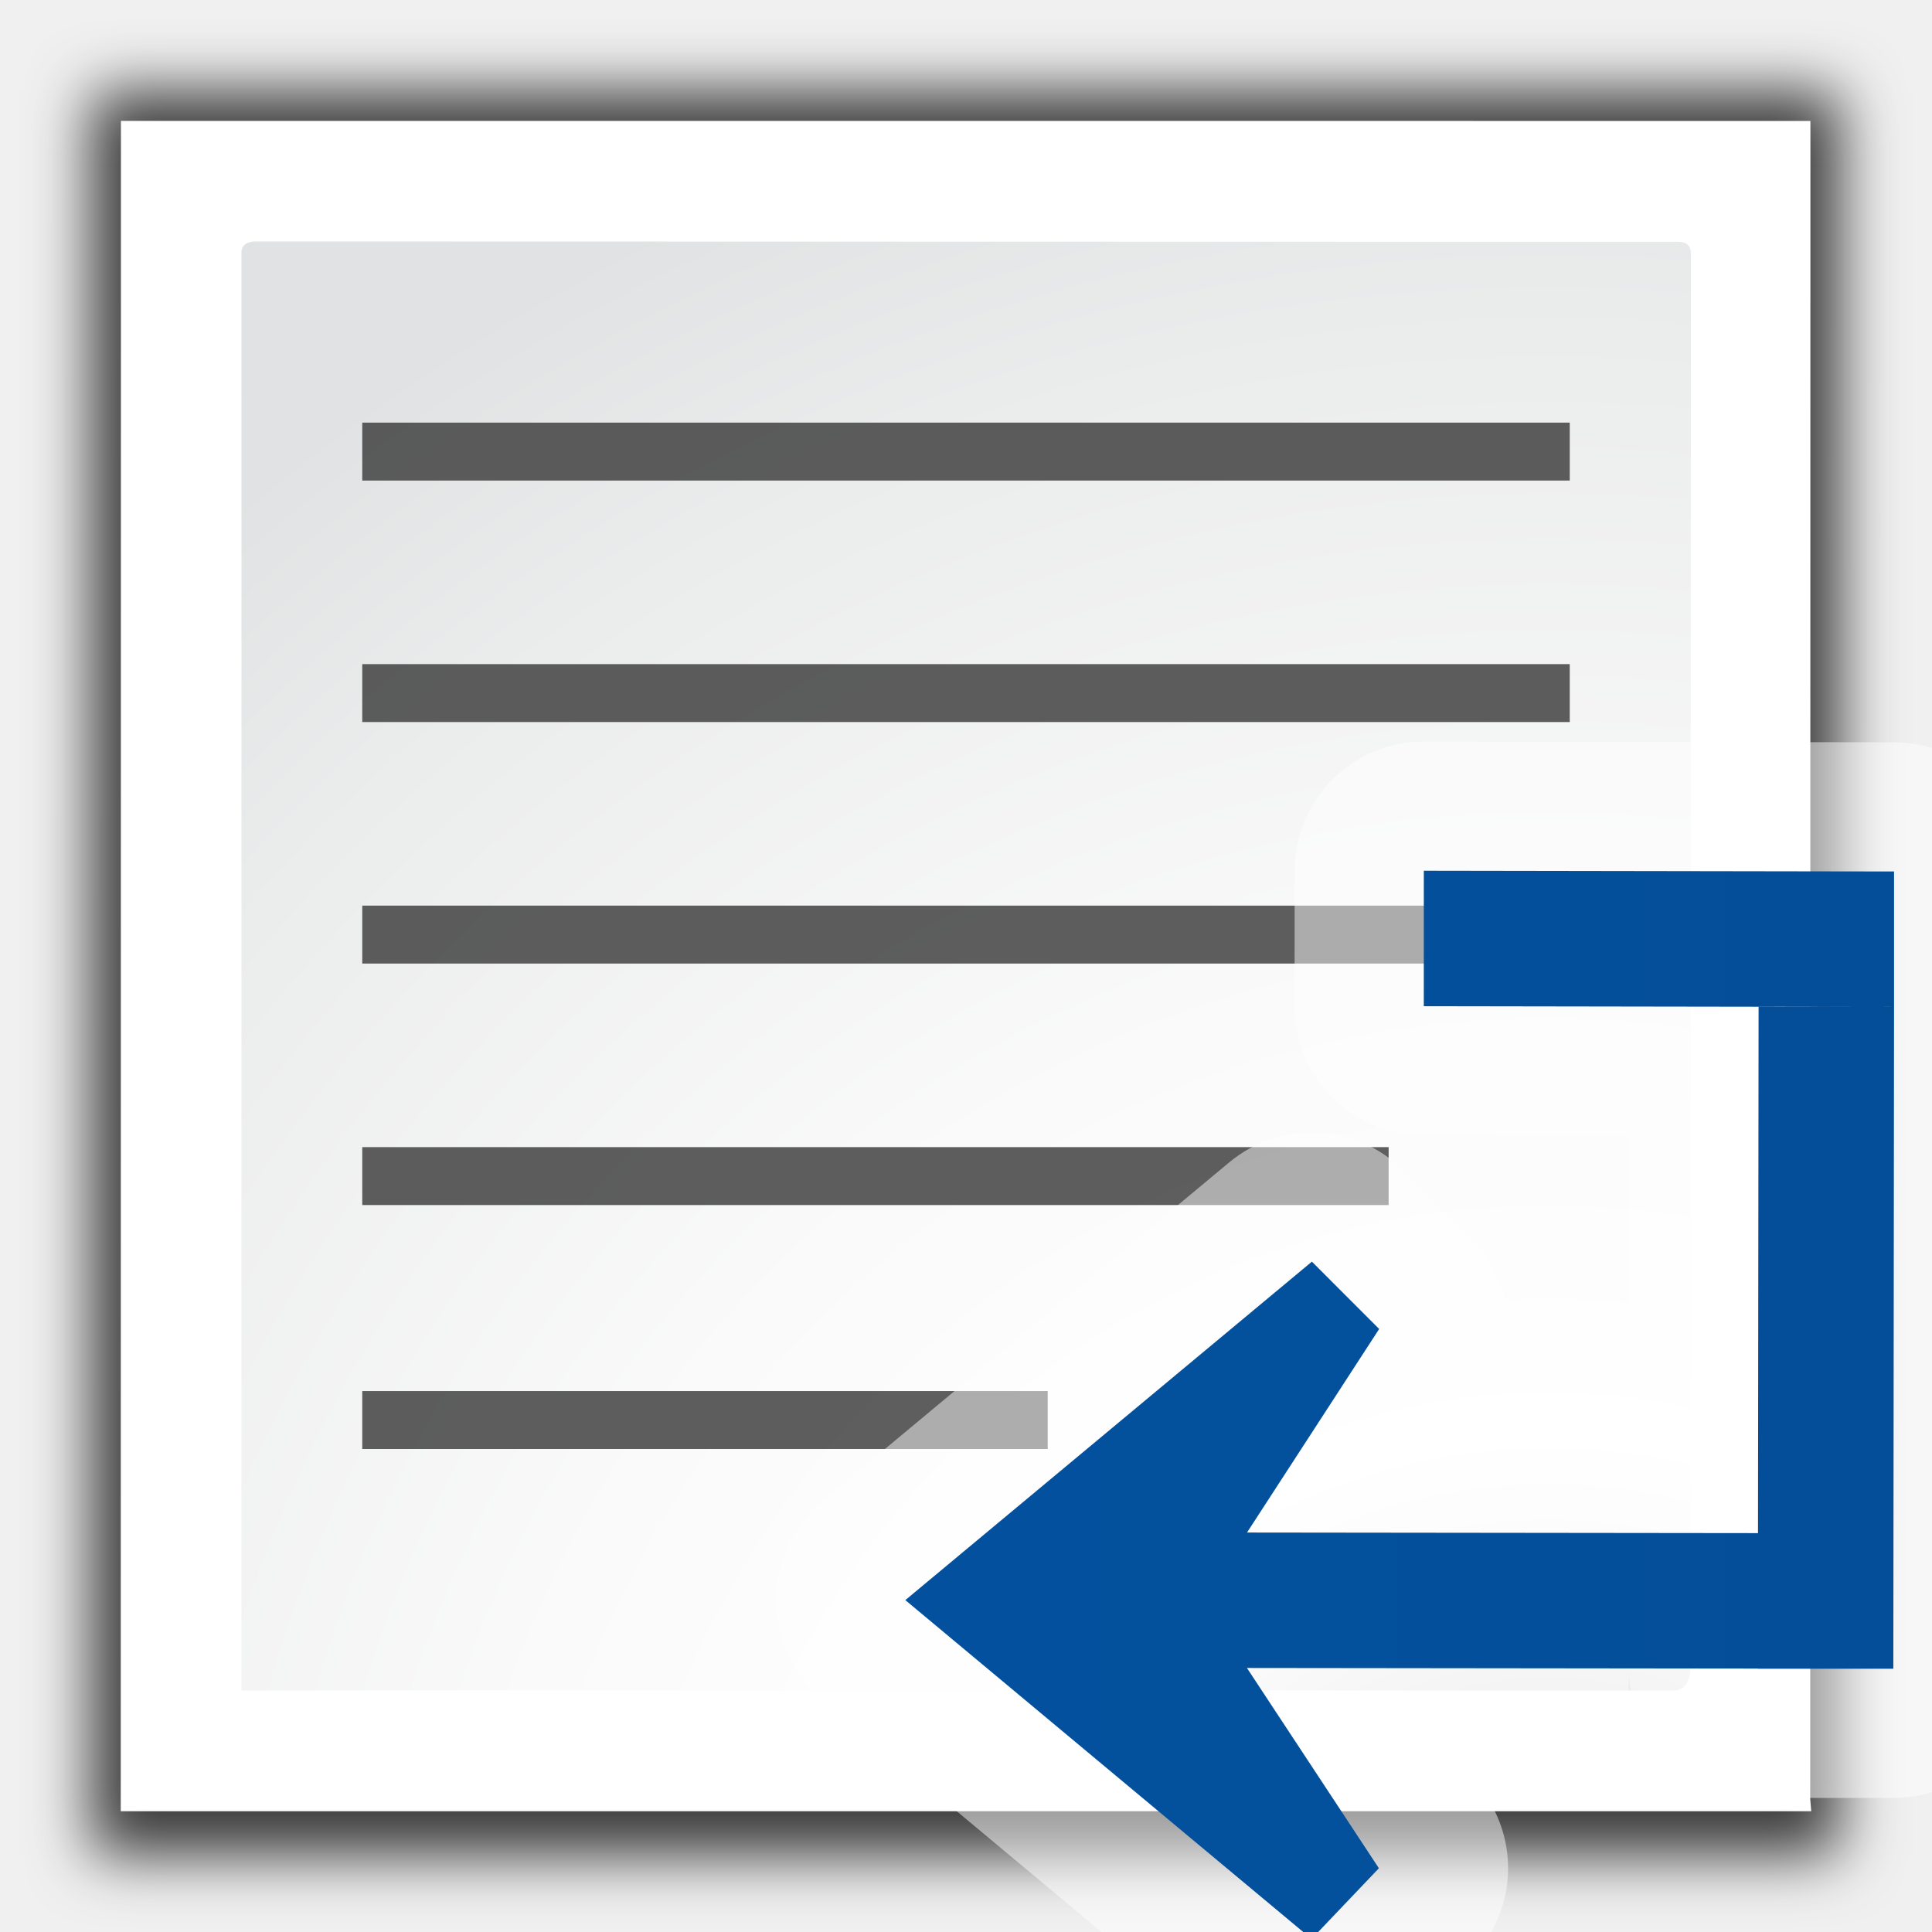
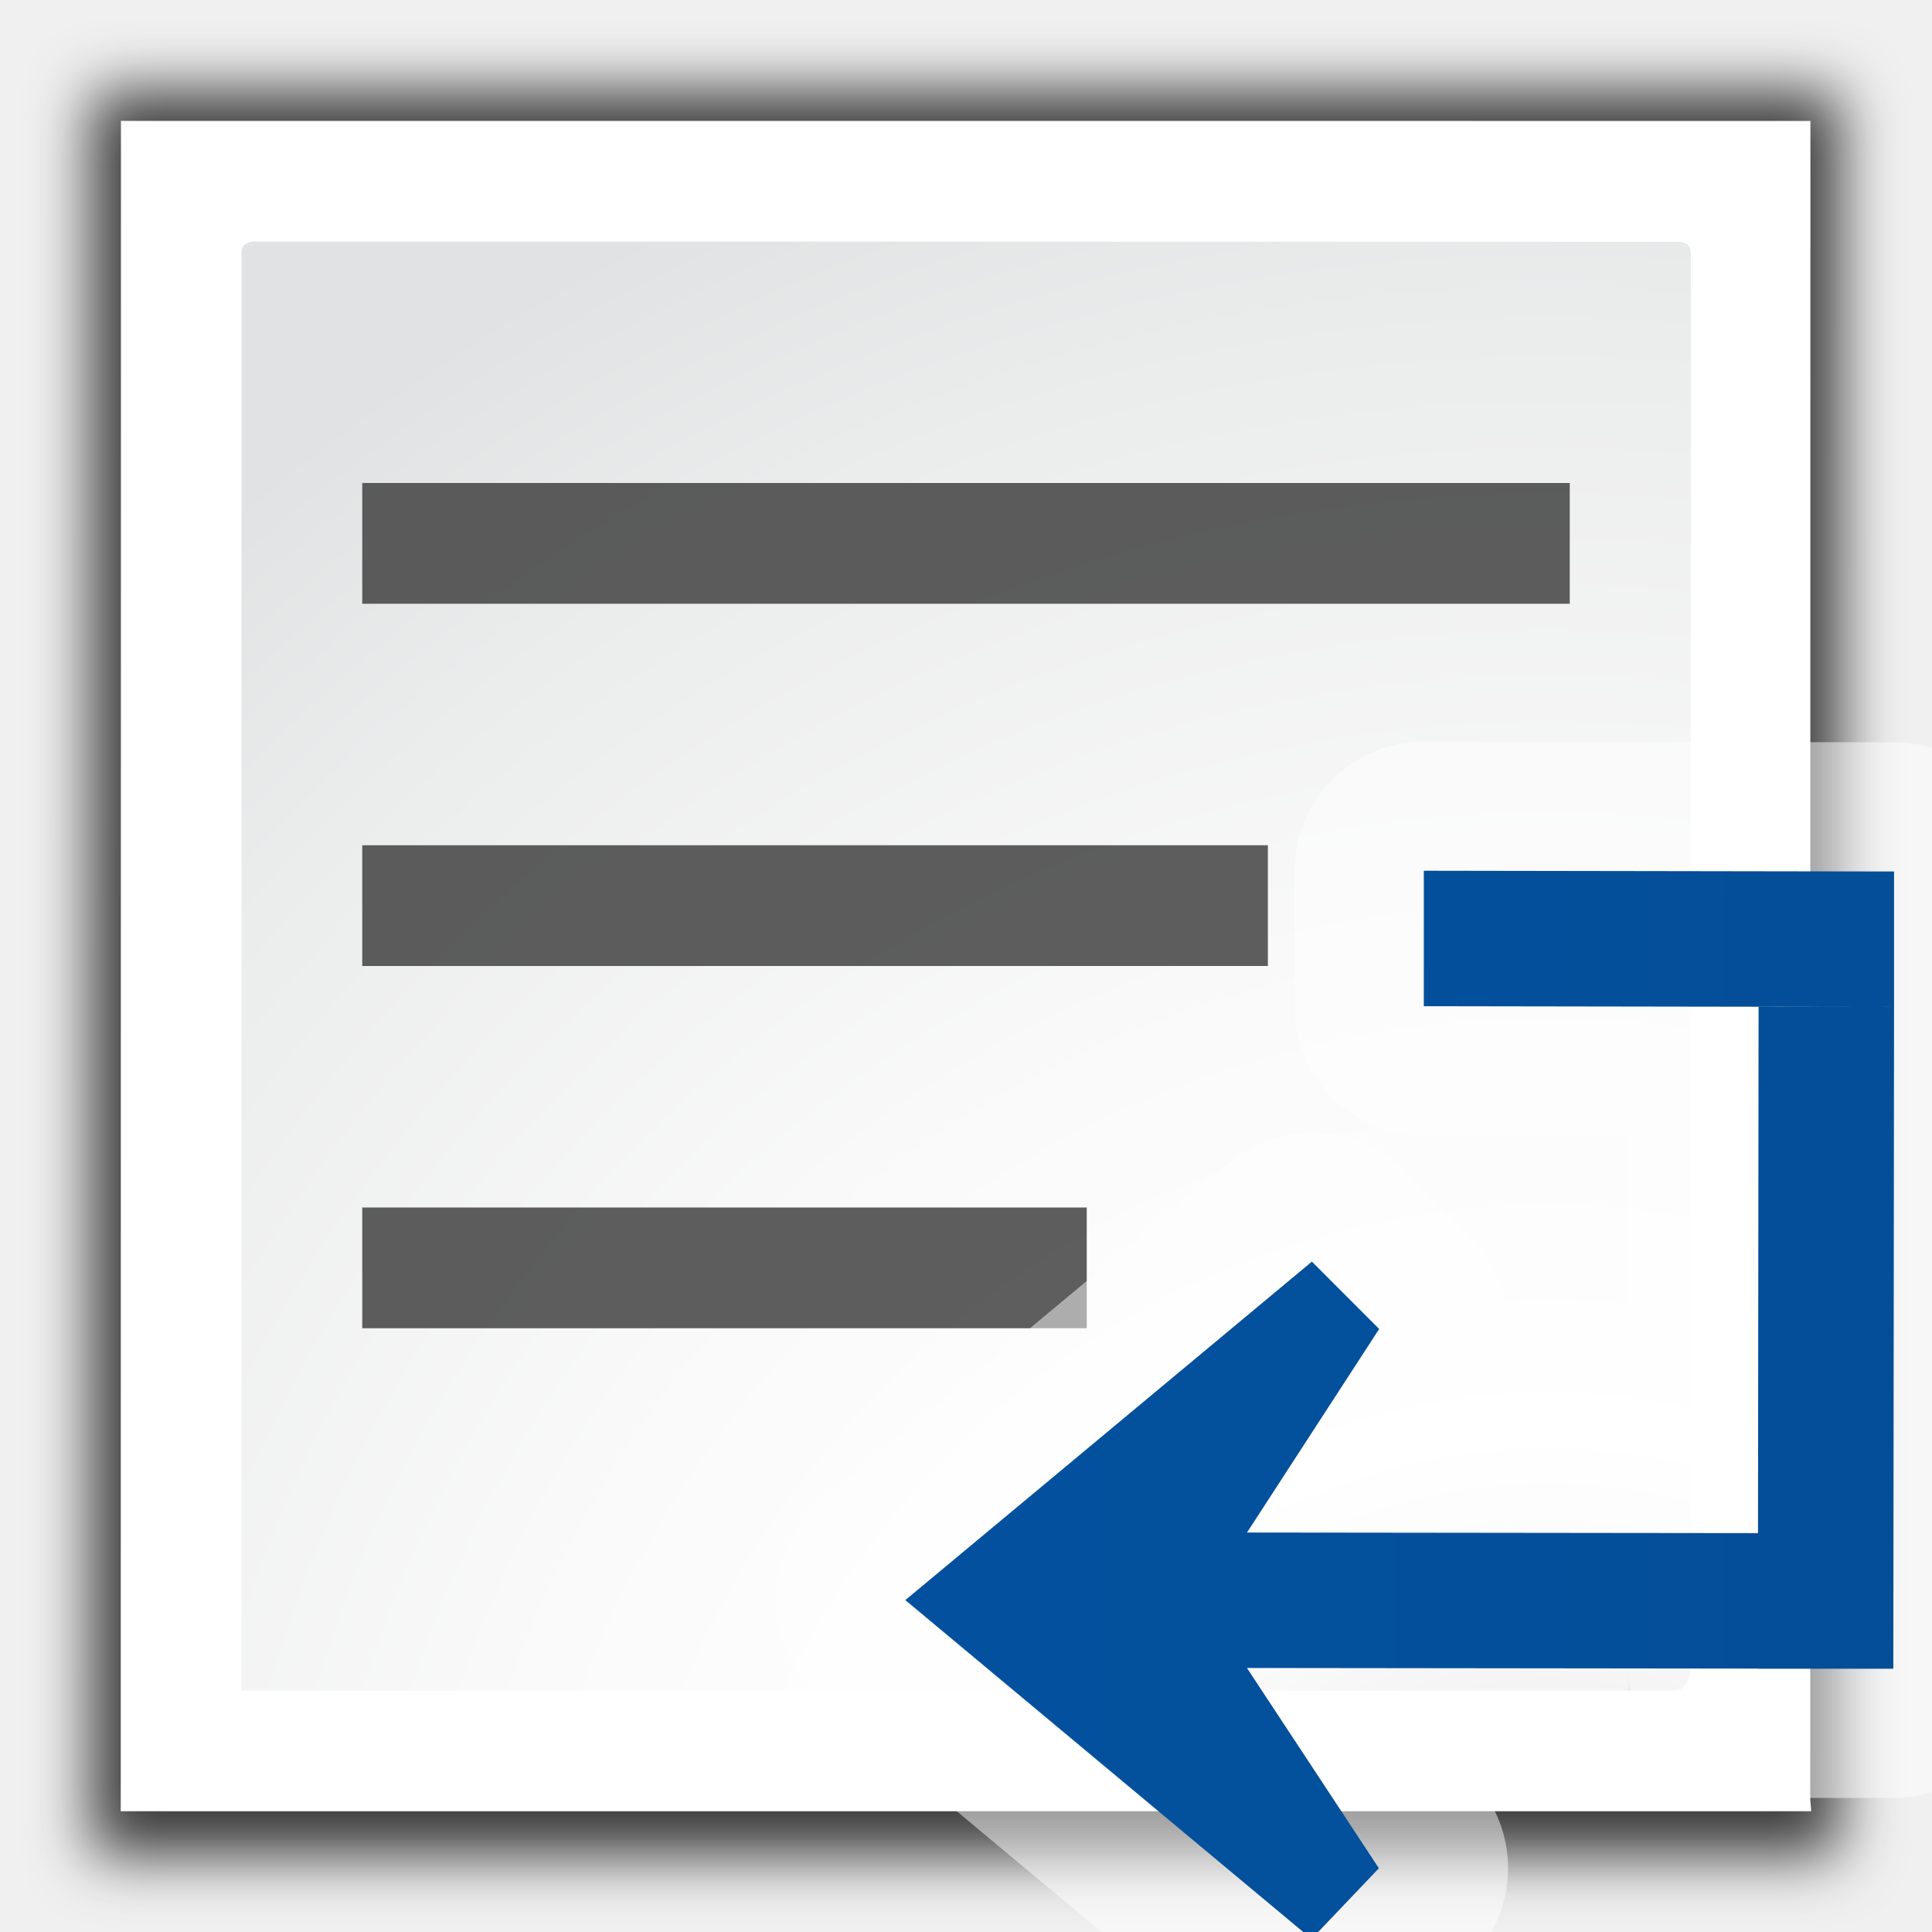
<svg xmlns="http://www.w3.org/2000/svg" xmlns:xlink="http://www.w3.org/1999/xlink" width="128" height="128" id="svg2606" version="1.0">
  <defs id="defs2608">
    <linearGradient id="linearGradient6111">
      <stop style="stop-color:#9c0f0f;stop-opacity:1;" offset="0" id="stop6113" />
      <stop id="stop7088" offset="0.5" style="stop-color:#e81919;stop-opacity:1;" />
      <stop style="stop-color:#cd1313;stop-opacity:1;" offset="1" id="stop6115" />
    </linearGradient>
    <linearGradient id="linearGradient10207">
      <stop style="stop-color:#a2a2a2;stop-opacity:1;" offset="0" id="stop10209" />
      <stop style="stop-color:#ffffff;stop-opacity:1;" offset="1" id="stop10211" />
    </linearGradient>
    <linearGradient id="XMLID_12_" gradientUnits="userSpaceOnUse" x1="96" y1="104" x2="88" y2="96">
      <stop offset="0" style="stop-color:#888A85" id="stop83" />
      <stop offset="0.007" style="stop-color:#8C8E89" id="stop85" />
      <stop offset="0.067" style="stop-color:#ABACA9" id="stop87" />
      <stop offset="0.135" style="stop-color:#C5C6C4" id="stop89" />
      <stop offset="0.265" style="stop-color:#DBDBDA" id="stop91" />
      <stop offset="0.376" style="stop-color:#EBEBEB" id="stop93" />
      <stop offset="0.487" style="stop-color:#F7F7F6" id="stop95" />
      <stop offset="0.632" style="stop-color:#FDFDFD" id="stop97" />
      <stop offset="1" style="stop-color:#FFFFFF" id="stop99" />
    </linearGradient>
    <radialGradient id="XMLID_8_" cx="102" cy="112.305" r="139.559" gradientUnits="userSpaceOnUse">
      <stop offset="0" style="stop-color:#b7b8b9;stop-opacity:1;" id="stop41" />
      <stop offset="0.189" style="stop-color:#ECECEC" id="stop47" />
      <stop offset="0.257" style="stop-color:#FAFAFA" id="stop49" />
      <stop offset="0.301" style="stop-color:#FFFFFF" id="stop51" />
      <stop offset="0.531" style="stop-color:#FAFAFA" id="stop53" />
      <stop offset="0.845" style="stop-color:#EBECEC" id="stop55" />
      <stop offset="1" style="stop-color:#E1E2E3" id="stop57" />
    </radialGradient>
    <clipPath clipPathUnits="userSpaceOnUse" id="clipPath7084">
      <path style="fill:#000000;fill-opacity:1;fill-rule:evenodd;stroke:none;stroke-width:1px;stroke-linecap:butt;stroke-linejoin:miter;stroke-opacity:1" d="M 72,88 L 40,120 L 32,120 L 32,80 L 72,80 L 72,88 z" id="path7086" />
    </clipPath>
    <filter id="filter2770">
      <feGaussianBlur stdDeviation="2.079" id="feGaussianBlur2772" />
    </filter>
    <radialGradient xlink:href="#XMLID_8_" id="radialGradient2306" gradientUnits="userSpaceOnUse" gradientTransform="matrix(0.9649276,0,0,0.9646046,-1.636086,11.87511)" cx="108" cy="128.54" r="139.559" fx="108" fy="128.54" />
    <linearGradient id="linearGradient2399-4">
      <stop style="stop-color:#03519e;stop-opacity:1" offset="0" id="stop2401-6" />
      <stop style="stop-color:#044c96;stop-opacity:1" offset="1" id="stop2403-5" />
    </linearGradient>
    <linearGradient xlink:href="#linearGradient2399-4" id="linearGradient3358-3" gradientUnits="userSpaceOnUse" gradientTransform="matrix(-1.121846,-5.5029337e-4,-5.5029337e-4,1.121846,194.6182,74.6651)" x1="113.157" y1="25.786" x2="39.268" y2="25.786" />
  </defs>
  <g id="layer1">
    <path style="opacity:0.758;fill:#000000;fill-opacity:1;filter:url(#filter2770)" d="M 6,6 5.986,127.058 H 125.986 L 126,6 Z" id="path7865" transform="matrix(0.9649276,0,0,0.9649276,0.2937675,0.2930731)" />
    <path style="fill:#ffffff;fill-opacity:1;stroke-width:0.965" d="M 8.013,8.012 8,120 c 37.333,0 74.667,0 112,0 l -0.068,-0.814 0.013,-111.173 z" id="path34" />
    <path style="fill:url(#radialGradient2306);fill-opacity:1;stroke-width:0.965" d="m 16.952,15.997 c -0.532,0 -0.954,0.201 -0.954,0.733 L 16,112 h 94.818 c 1.121,0.034 1.175,-1.216 1.175,-1.451 l 0.034,-93.742 c 0,-0.531 -0.3,-0.788 -0.832,-0.788 z" id="path59" />
-     <path style="opacity:1;fill:#404040;fill-opacity:0.839;stroke:none;stroke-width:6.004;stroke-linecap:round;stroke-linejoin:bevel;stroke-miterlimit:4;stroke-dasharray:none;stroke-dashoffset:0;stroke-opacity:1" d="m 24,28 v 3.838 h 80 V 28 Z" id="rect3114-6" />
-     <rect style="opacity:1;fill:#404040;fill-opacity:0.839;stroke:none;stroke-width:5.798;stroke-linecap:round;stroke-linejoin:bevel;stroke-miterlimit:4;stroke-dasharray:none;stroke-dashoffset:0;stroke-opacity:1" id="rect3124" width="80" height="3.838" x="-104" y="44" rx="0" ry="0" transform="scale(-1,1)" />
-     <path style="opacity:1;fill:#404040;fill-opacity:0.839;stroke:none;stroke-width:6.385;stroke-linecap:round;stroke-linejoin:bevel;stroke-miterlimit:4;stroke-dasharray:none;stroke-dashoffset:0;stroke-opacity:1" d="m 24,60 v 3.838 h 80 V 60 Z" id="rect3126-7" />
-     <path style="opacity:1;fill:#404040;fill-opacity:0.839;stroke:none;stroke-width:6.079;stroke-linecap:round;stroke-linejoin:bevel;stroke-miterlimit:4;stroke-dasharray:none;stroke-dashoffset:0;stroke-opacity:1" d="m 24,76 v 3.838 H 92 V 76 Z" id="rect3128" />
-     <path id="path4352" d="M 24,92.162 V 96 h 45.413 v -3.838 z" style="opacity:1;fill:#404040;fill-opacity:0.839;stroke:none;stroke-width:4.811;stroke-linecap:round;stroke-linejoin:bevel;stroke-miterlimit:4;stroke-dasharray:none;stroke-dashoffset:0;stroke-opacity:1" />
+     <path style="opacity:1;fill:#404040;fill-opacity:0.839;stroke:none;stroke-width:8.668;stroke-linecap:round;stroke-linejoin:bevel;stroke-miterlimit:4;stroke-dasharray:none;stroke-dashoffset:0;stroke-opacity:1" d="m 24,32 v 8 h 80 v -8 z" id="rect3114-6" />
+     <rect style="opacity:1;fill:#404040;fill-opacity:0.839;stroke:none;stroke-width:7.599;stroke-linecap:round;stroke-linejoin:bevel;stroke-miterlimit:4;stroke-dasharray:none;stroke-dashoffset:0;stroke-opacity:1" id="rect3124" width="60" height="8" x="-84" y="56" rx="0" ry="0" transform="scale(-1,1)" />
+     <rect style="opacity:1;fill:#404040;fill-opacity:0.839;stroke:none;stroke-width:6.796;stroke-linecap:round;stroke-linejoin:bevel;stroke-miterlimit:4;stroke-dasharray:none;stroke-dashoffset:0;stroke-opacity:1" id="rect873" width="48" height="8" x="-72" y="80" rx="0" ry="0" transform="scale(-1,1)" />
    <path style="fill:#ffffff;fill-opacity:0.489;fill-rule:evenodd;stroke:none;stroke-width:1.122" id="path3360" d="M 94.346,45.131 A 8.559,8.559 0 0 0 85.773,53.688 l -0.002,8.975 a 8.559,8.559 0 0 0 8.545,8.561 l 13.627,0.021 -0.019,17.762 -9.559,-0.012 0.186,-0.285 A 8.559,8.559 0 0 0 97.428,78 L 92.971,73.539 A 8.559,8.559 0 0 0 81.439,73.01 L 54.504,95.434 a 8.559,8.559 0 0 0 -0.006,13.15 l 26.914,22.449 a 8.559,8.559 0 0 0 11.68,-0.67 l 4.461,-4.684 a 8.559,8.559 0 0 0 0.961,-10.594 l 9.391,0.012 v -8.539 a 8.559,8.559 0 0 0 8.559,8.559 h 8.975 a 8.559,8.559 0 0 0 8.559,-8.549 l 0.049,-43.846 a 8.559,8.559 0 0 0 0,-0.01 v -8.975 A 8.559,8.559 0 0 0 125.5,45.18 Z" transform="translate(0,4)" />
    <path style="fill:url(#linearGradient3358-3);fill-opacity:1;fill-rule:evenodd;stroke:none;stroke-width:1.122" d="m 94.332,57.689 -0.002,8.975 31.156,0.049 v -8.975 z m 31.154,9.023 -8.975,-0.004 -0.039,34.865 -33.855,-0.039 8.756,-13.486 -4.457,-4.461 -26.936,22.424 26.914,22.449 4.461,-4.684 -8.742,-13.268 33.85,0.039 v 0.01 h 8.975 z" id="path3356-5" />
  </g>
</svg>
